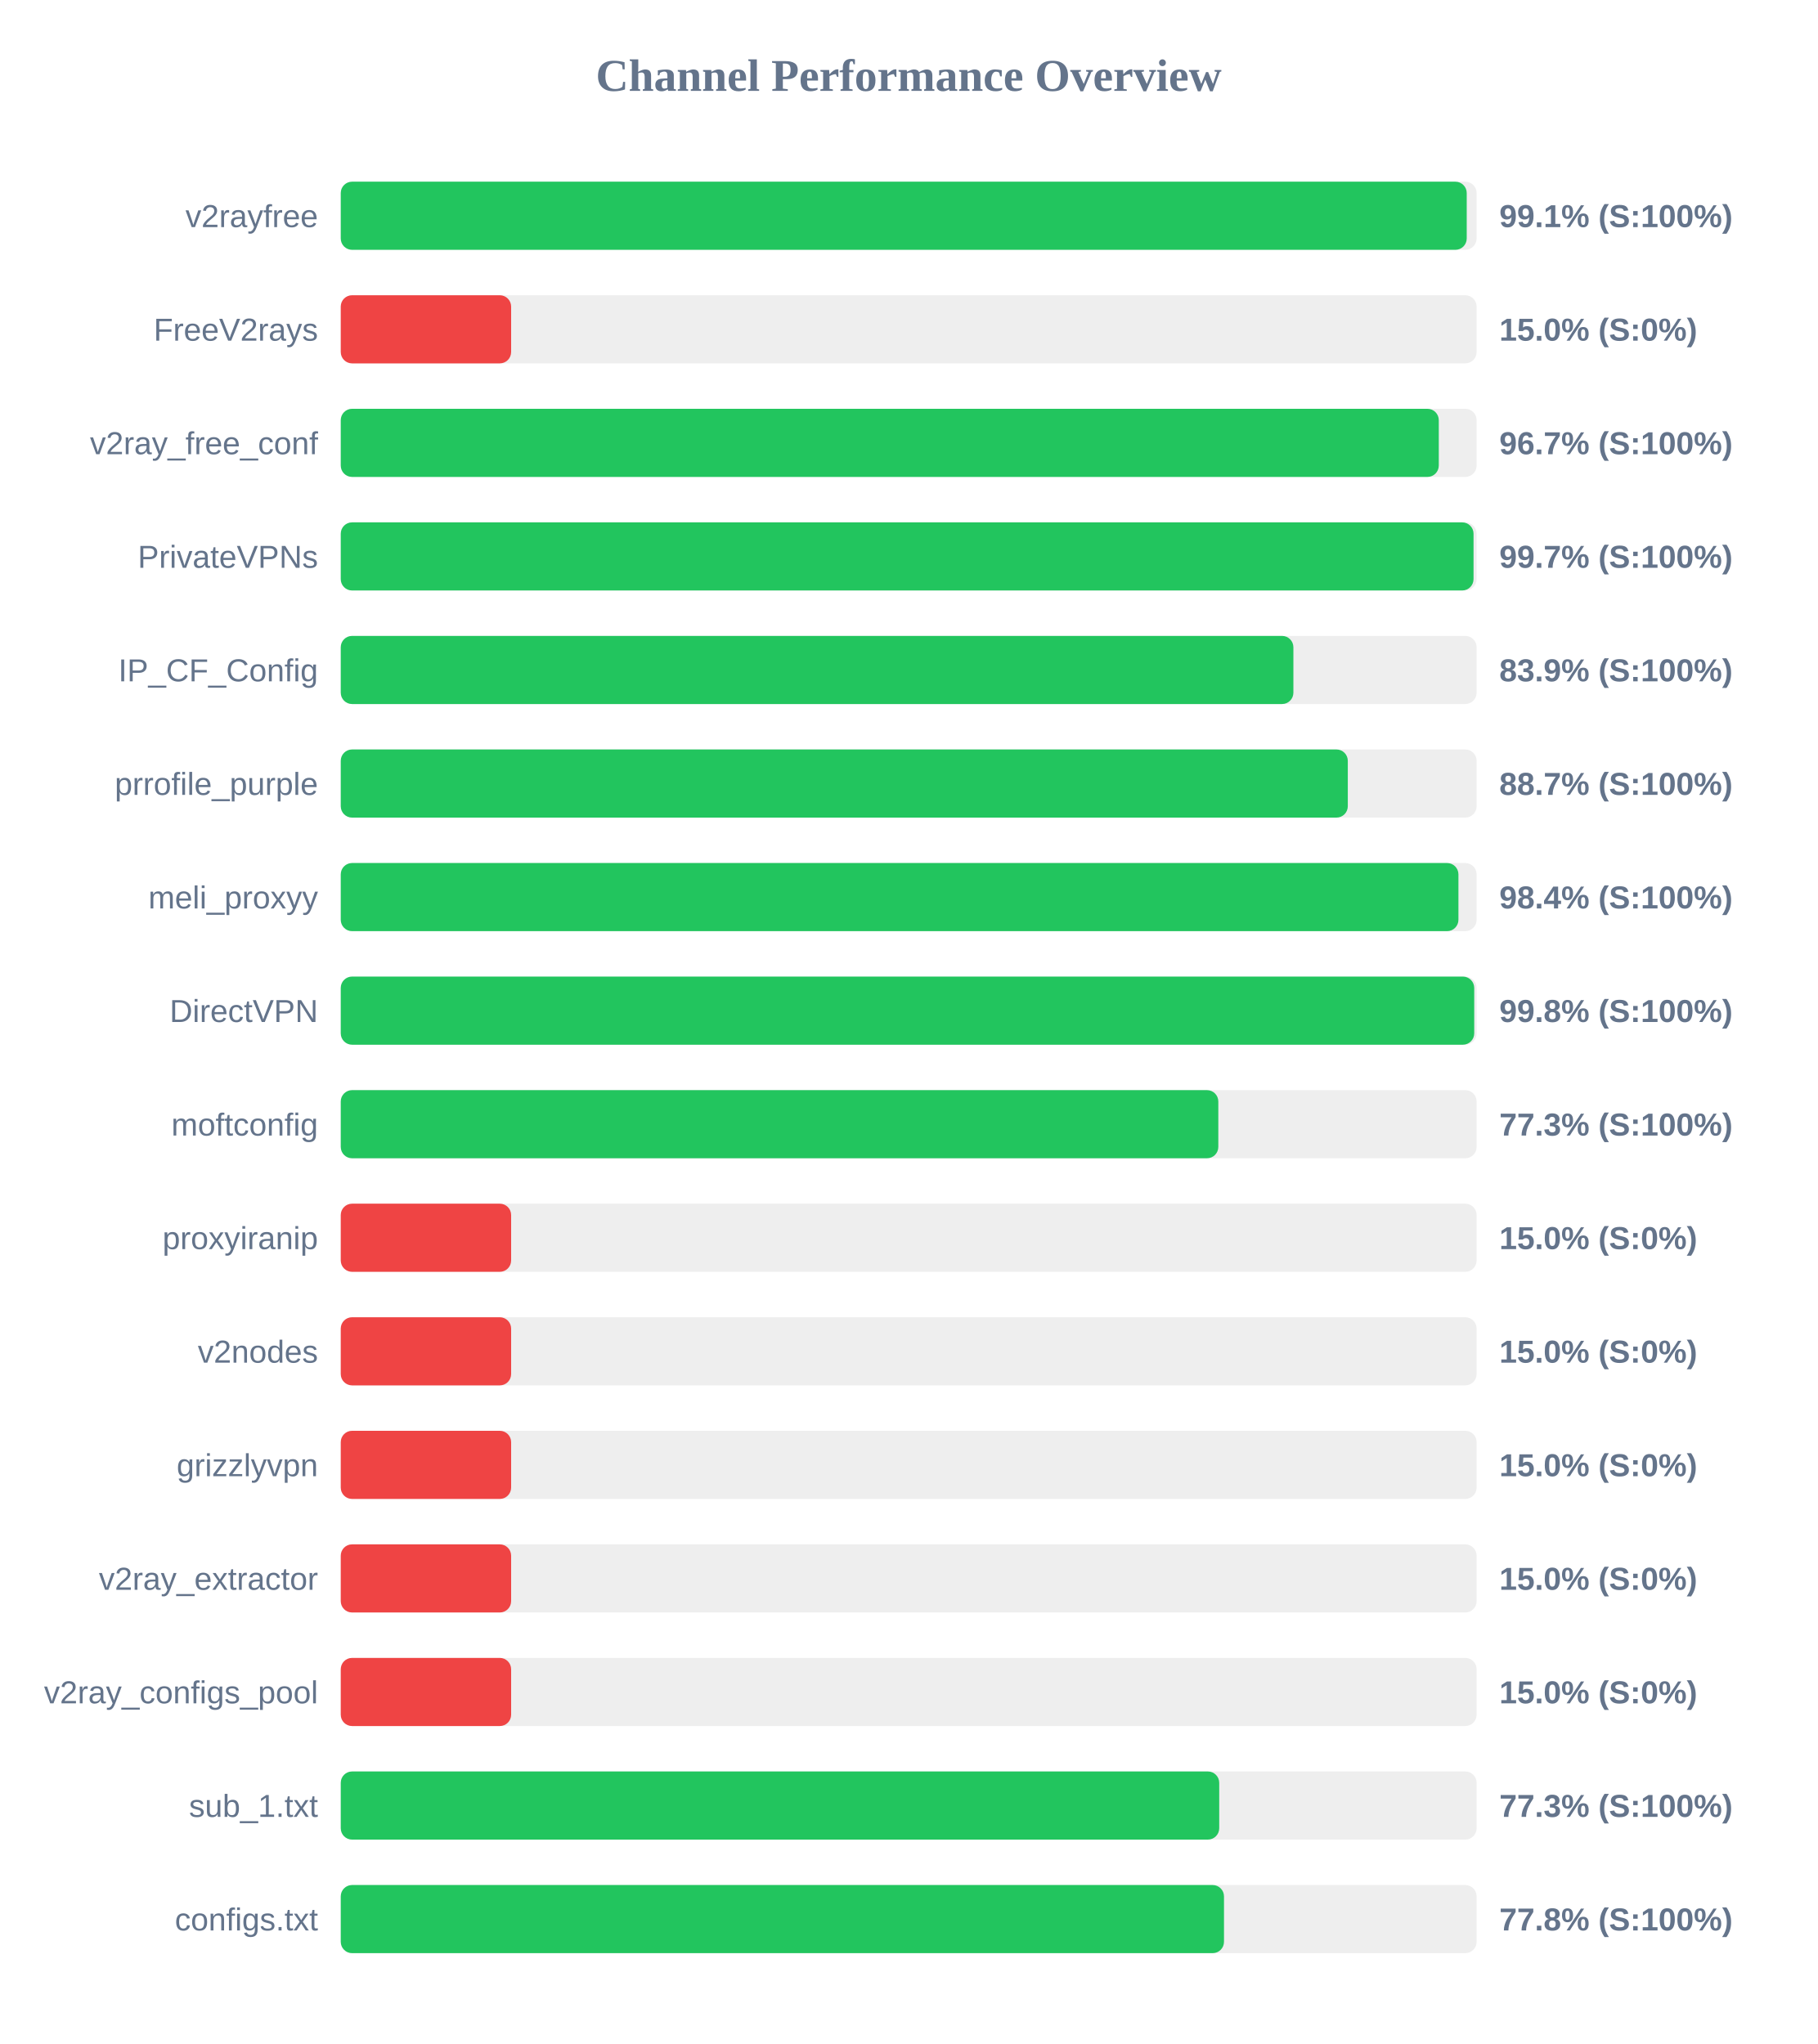
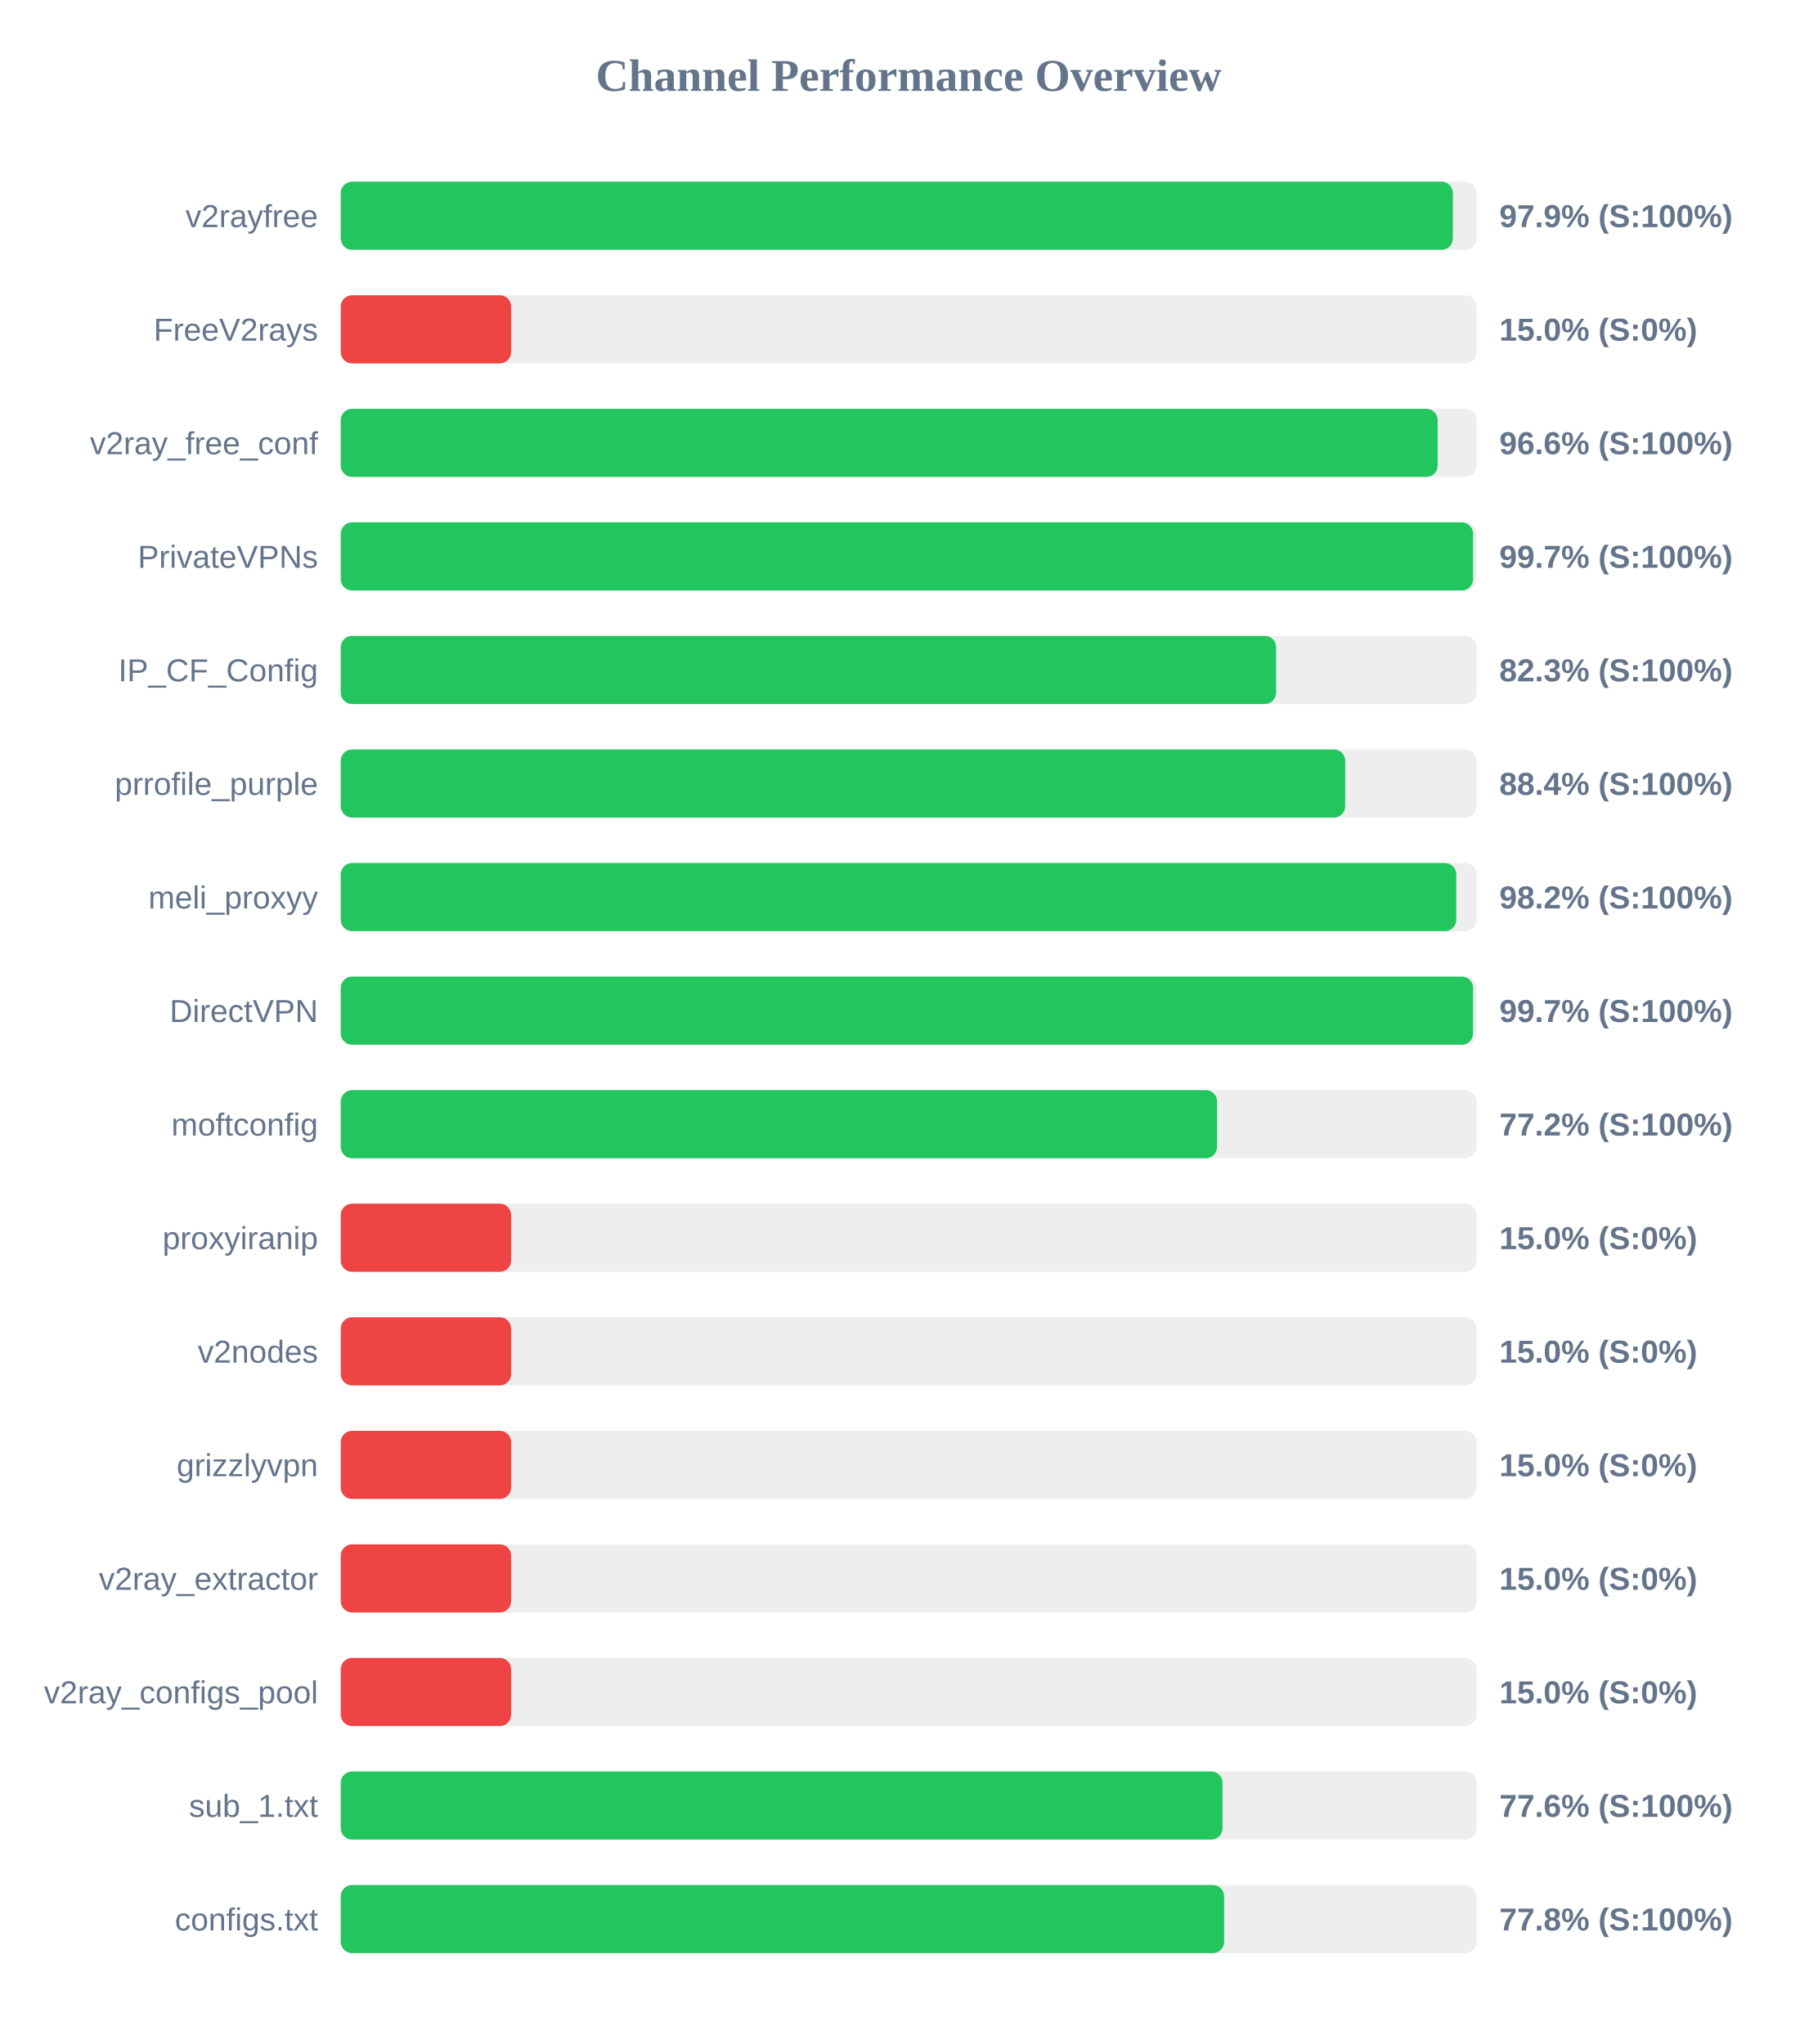
<svg xmlns="http://www.w3.org/2000/svg" width="800" height="900" version="1.1">
  <style>
        .row { font: 14px Arial; fill: #64748b; }
        .score { font: bold 14px Arial; fill: #64748b; }
    </style>
  <text x="400" y="40" text-anchor="middle" font-size="20px" font-weight="bold" fill="#64748b">Channel Performance Overview</text>
  <rect x="150" y="80" width="500" height="30" fill="#eee" rx="5" />
-   <rect x="150" y="80" width="495.65" height="30" fill="#22c55e" rx="5" />
+   <rect x="150" y="80" width="489.55" height="30" fill="#22c55e" rx="5" />
  <text x="140" y="100" text-anchor="end" class="row">v2rayfree</text>
-   <text x="660" y="100" text-anchor="start" class="score">99.1% (S:100%)</text>
+   <text x="660" y="100" text-anchor="start" class="score">97.9% (S:100%)</text>
  <rect x="150" y="130" width="500" height="30" fill="#eee" rx="5" />
  <rect x="150" y="130" width="75.0" height="30" fill="#ef4444" rx="5" />
  <text x="140" y="150" text-anchor="end" class="row">FreeV2rays</text>
  <text x="660" y="150" text-anchor="start" class="score">15.0% (S:0%)</text>
  <rect x="150" y="180" width="500" height="30" fill="#eee" rx="5" />
-   <rect x="150" y="180" width="483.35" height="30" fill="#22c55e" rx="5" />
+   <rect x="150" y="180" width="482.85" height="30" fill="#22c55e" rx="5" />
  <text x="140" y="200" text-anchor="end" class="row">v2ray_free_conf</text>
-   <text x="660" y="200" text-anchor="start" class="score">96.7% (S:100%)</text>
+   <text x="660" y="200" text-anchor="start" class="score">96.6% (S:100%)</text>
  <rect x="150" y="230" width="500" height="30" fill="#eee" rx="5" />
-   <rect x="150" y="230" width="498.65" height="30" fill="#22c55e" rx="5" />
+   <rect x="150" y="230" width="498.45" height="30" fill="#22c55e" rx="5" />
  <text x="140" y="250" text-anchor="end" class="row">PrivateVPNs</text>
  <text x="660" y="250" text-anchor="start" class="score">99.7% (S:100%)</text>
  <rect x="150" y="280" width="500" height="30" fill="#eee" rx="5" />
-   <rect x="150" y="280" width="419.35" height="30" fill="#22c55e" rx="5" />
+   <rect x="150" y="280" width="411.75" height="30" fill="#22c55e" rx="5" />
  <text x="140" y="300" text-anchor="end" class="row">IP_CF_Config</text>
-   <text x="660" y="300" text-anchor="start" class="score">83.9% (S:100%)</text>
+   <text x="660" y="300" text-anchor="start" class="score">82.3% (S:100%)</text>
  <rect x="150" y="330" width="500" height="30" fill="#eee" rx="5" />
-   <rect x="150" y="330" width="443.3" height="30" fill="#22c55e" rx="5" />
+   <rect x="150" y="330" width="442.15" height="30" fill="#22c55e" rx="5" />
  <text x="140" y="350" text-anchor="end" class="row">prrofile_purple</text>
-   <text x="660" y="350" text-anchor="start" class="score">88.7% (S:100%)</text>
+   <text x="660" y="350" text-anchor="start" class="score">88.4% (S:100%)</text>
  <rect x="150" y="380" width="500" height="30" fill="#eee" rx="5" />
-   <rect x="150" y="380" width="492.0" height="30" fill="#22c55e" rx="5" />
+   <rect x="150" y="380" width="491.05" height="30" fill="#22c55e" rx="5" />
  <text x="140" y="400" text-anchor="end" class="row">meli_proxyy</text>
-   <text x="660" y="400" text-anchor="start" class="score">98.4% (S:100%)</text>
+   <text x="660" y="400" text-anchor="start" class="score">98.2% (S:100%)</text>
  <rect x="150" y="430" width="500" height="30" fill="#eee" rx="5" />
-   <rect x="150" y="430" width="498.95" height="30" fill="#22c55e" rx="5" />
+   <rect x="150" y="430" width="498.45" height="30" fill="#22c55e" rx="5" />
  <text x="140" y="450" text-anchor="end" class="row">DirectVPN</text>
-   <text x="660" y="450" text-anchor="start" class="score">99.8% (S:100%)</text>
+   <text x="660" y="450" text-anchor="start" class="score">99.7% (S:100%)</text>
  <rect x="150" y="480" width="500" height="30" fill="#eee" rx="5" />
-   <rect x="150" y="480" width="386.3" height="30" fill="#22c55e" rx="5" />
+   <rect x="150" y="480" width="385.75" height="30" fill="#22c55e" rx="5" />
  <text x="140" y="500" text-anchor="end" class="row">moftconfig</text>
-   <text x="660" y="500" text-anchor="start" class="score">77.3% (S:100%)</text>
+   <text x="660" y="500" text-anchor="start" class="score">77.2% (S:100%)</text>
  <rect x="150" y="530" width="500" height="30" fill="#eee" rx="5" />
  <rect x="150" y="530" width="75.0" height="30" fill="#ef4444" rx="5" />
  <text x="140" y="550" text-anchor="end" class="row">proxyiranip</text>
  <text x="660" y="550" text-anchor="start" class="score">15.0% (S:0%)</text>
  <rect x="150" y="580" width="500" height="30" fill="#eee" rx="5" />
  <rect x="150" y="580" width="75.0" height="30" fill="#ef4444" rx="5" />
  <text x="140" y="600" text-anchor="end" class="row">v2nodes</text>
  <text x="660" y="600" text-anchor="start" class="score">15.0% (S:0%)</text>
  <rect x="150" y="630" width="500" height="30" fill="#eee" rx="5" />
  <rect x="150" y="630" width="75.0" height="30" fill="#ef4444" rx="5" />
  <text x="140" y="650" text-anchor="end" class="row">grizzlyvpn</text>
  <text x="660" y="650" text-anchor="start" class="score">15.0% (S:0%)</text>
  <rect x="150" y="680" width="500" height="30" fill="#eee" rx="5" />
  <rect x="150" y="680" width="75.0" height="30" fill="#ef4444" rx="5" />
  <text x="140" y="700" text-anchor="end" class="row">v2ray_extractor</text>
  <text x="660" y="700" text-anchor="start" class="score">15.0% (S:0%)</text>
  <rect x="150" y="730" width="500" height="30" fill="#eee" rx="5" />
  <rect x="150" y="730" width="75.0" height="30" fill="#ef4444" rx="5" />
  <text x="140" y="750" text-anchor="end" class="row">v2ray_configs_pool</text>
  <text x="660" y="750" text-anchor="start" class="score">15.0% (S:0%)</text>
  <rect x="150" y="780" width="500" height="30" fill="#eee" rx="5" />
-   <rect x="150" y="780" width="386.7" height="30" fill="#22c55e" rx="5" />
+   <rect x="150" y="780" width="388.15" height="30" fill="#22c55e" rx="5" />
  <text x="140" y="800" text-anchor="end" class="row">sub_1.txt</text>
-   <text x="660" y="800" text-anchor="start" class="score">77.3% (S:100%)</text>
+   <text x="660" y="800" text-anchor="start" class="score">77.6% (S:100%)</text>
  <rect x="150" y="830" width="500" height="30" fill="#eee" rx="5" />
-   <rect x="150" y="830" width="388.8" height="30" fill="#22c55e" rx="5" />
+   <rect x="150" y="830" width="388.85" height="30" fill="#22c55e" rx="5" />
  <text x="140" y="850" text-anchor="end" class="row">configs.txt</text>
  <text x="660" y="850" text-anchor="start" class="score">77.8% (S:100%)</text>
</svg>
